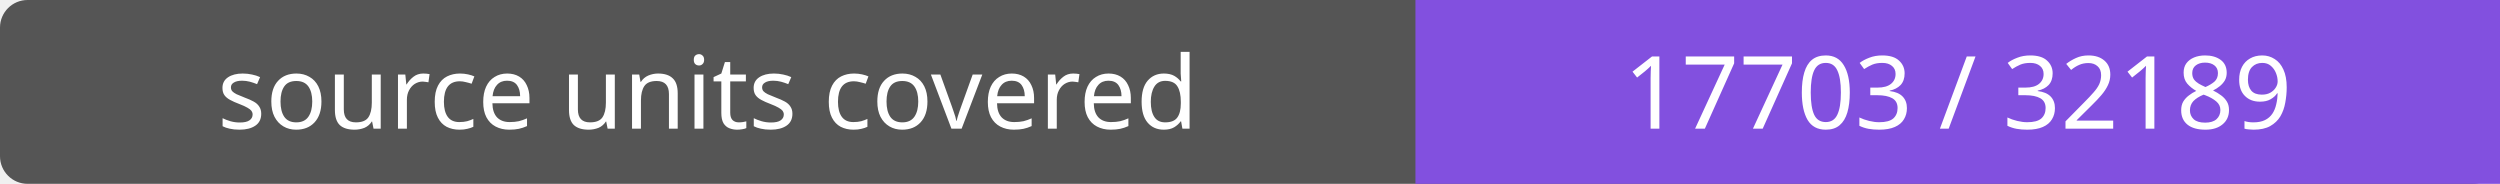
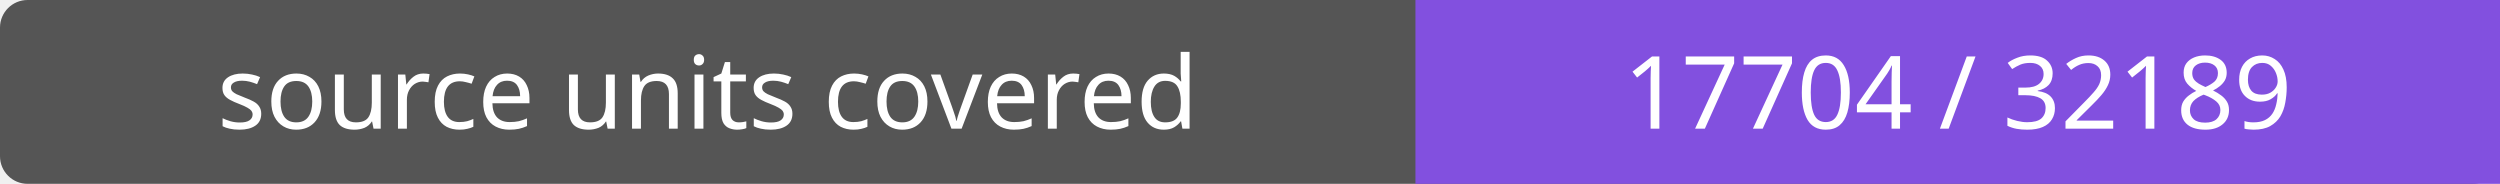
- <svg xmlns="http://www.w3.org/2000/svg" width="272" height="20" role="img" aria-label="source units covered: 17703 / 32189">
+ <svg xmlns="http://www.w3.org/2000/svg" width="272" height="20" role="img" aria-label="source units covered: 17704 / 32189">
  <rect width="272" height="20" rx="3" fill="#555" />
  <path fill="#8250df" d="M154 0h118v20H154z" />
  <g fill="#fff" text-anchor="middle" font-family="Verdana,sans-serif" font-size="11">
    <text x="77.0" y="14">source units covered</text>
-     <text x="213.0" y="14">17703 / 32189</text>
+     <text x="213.0" y="14">17704 / 32189</text>
  </g>
</svg>
